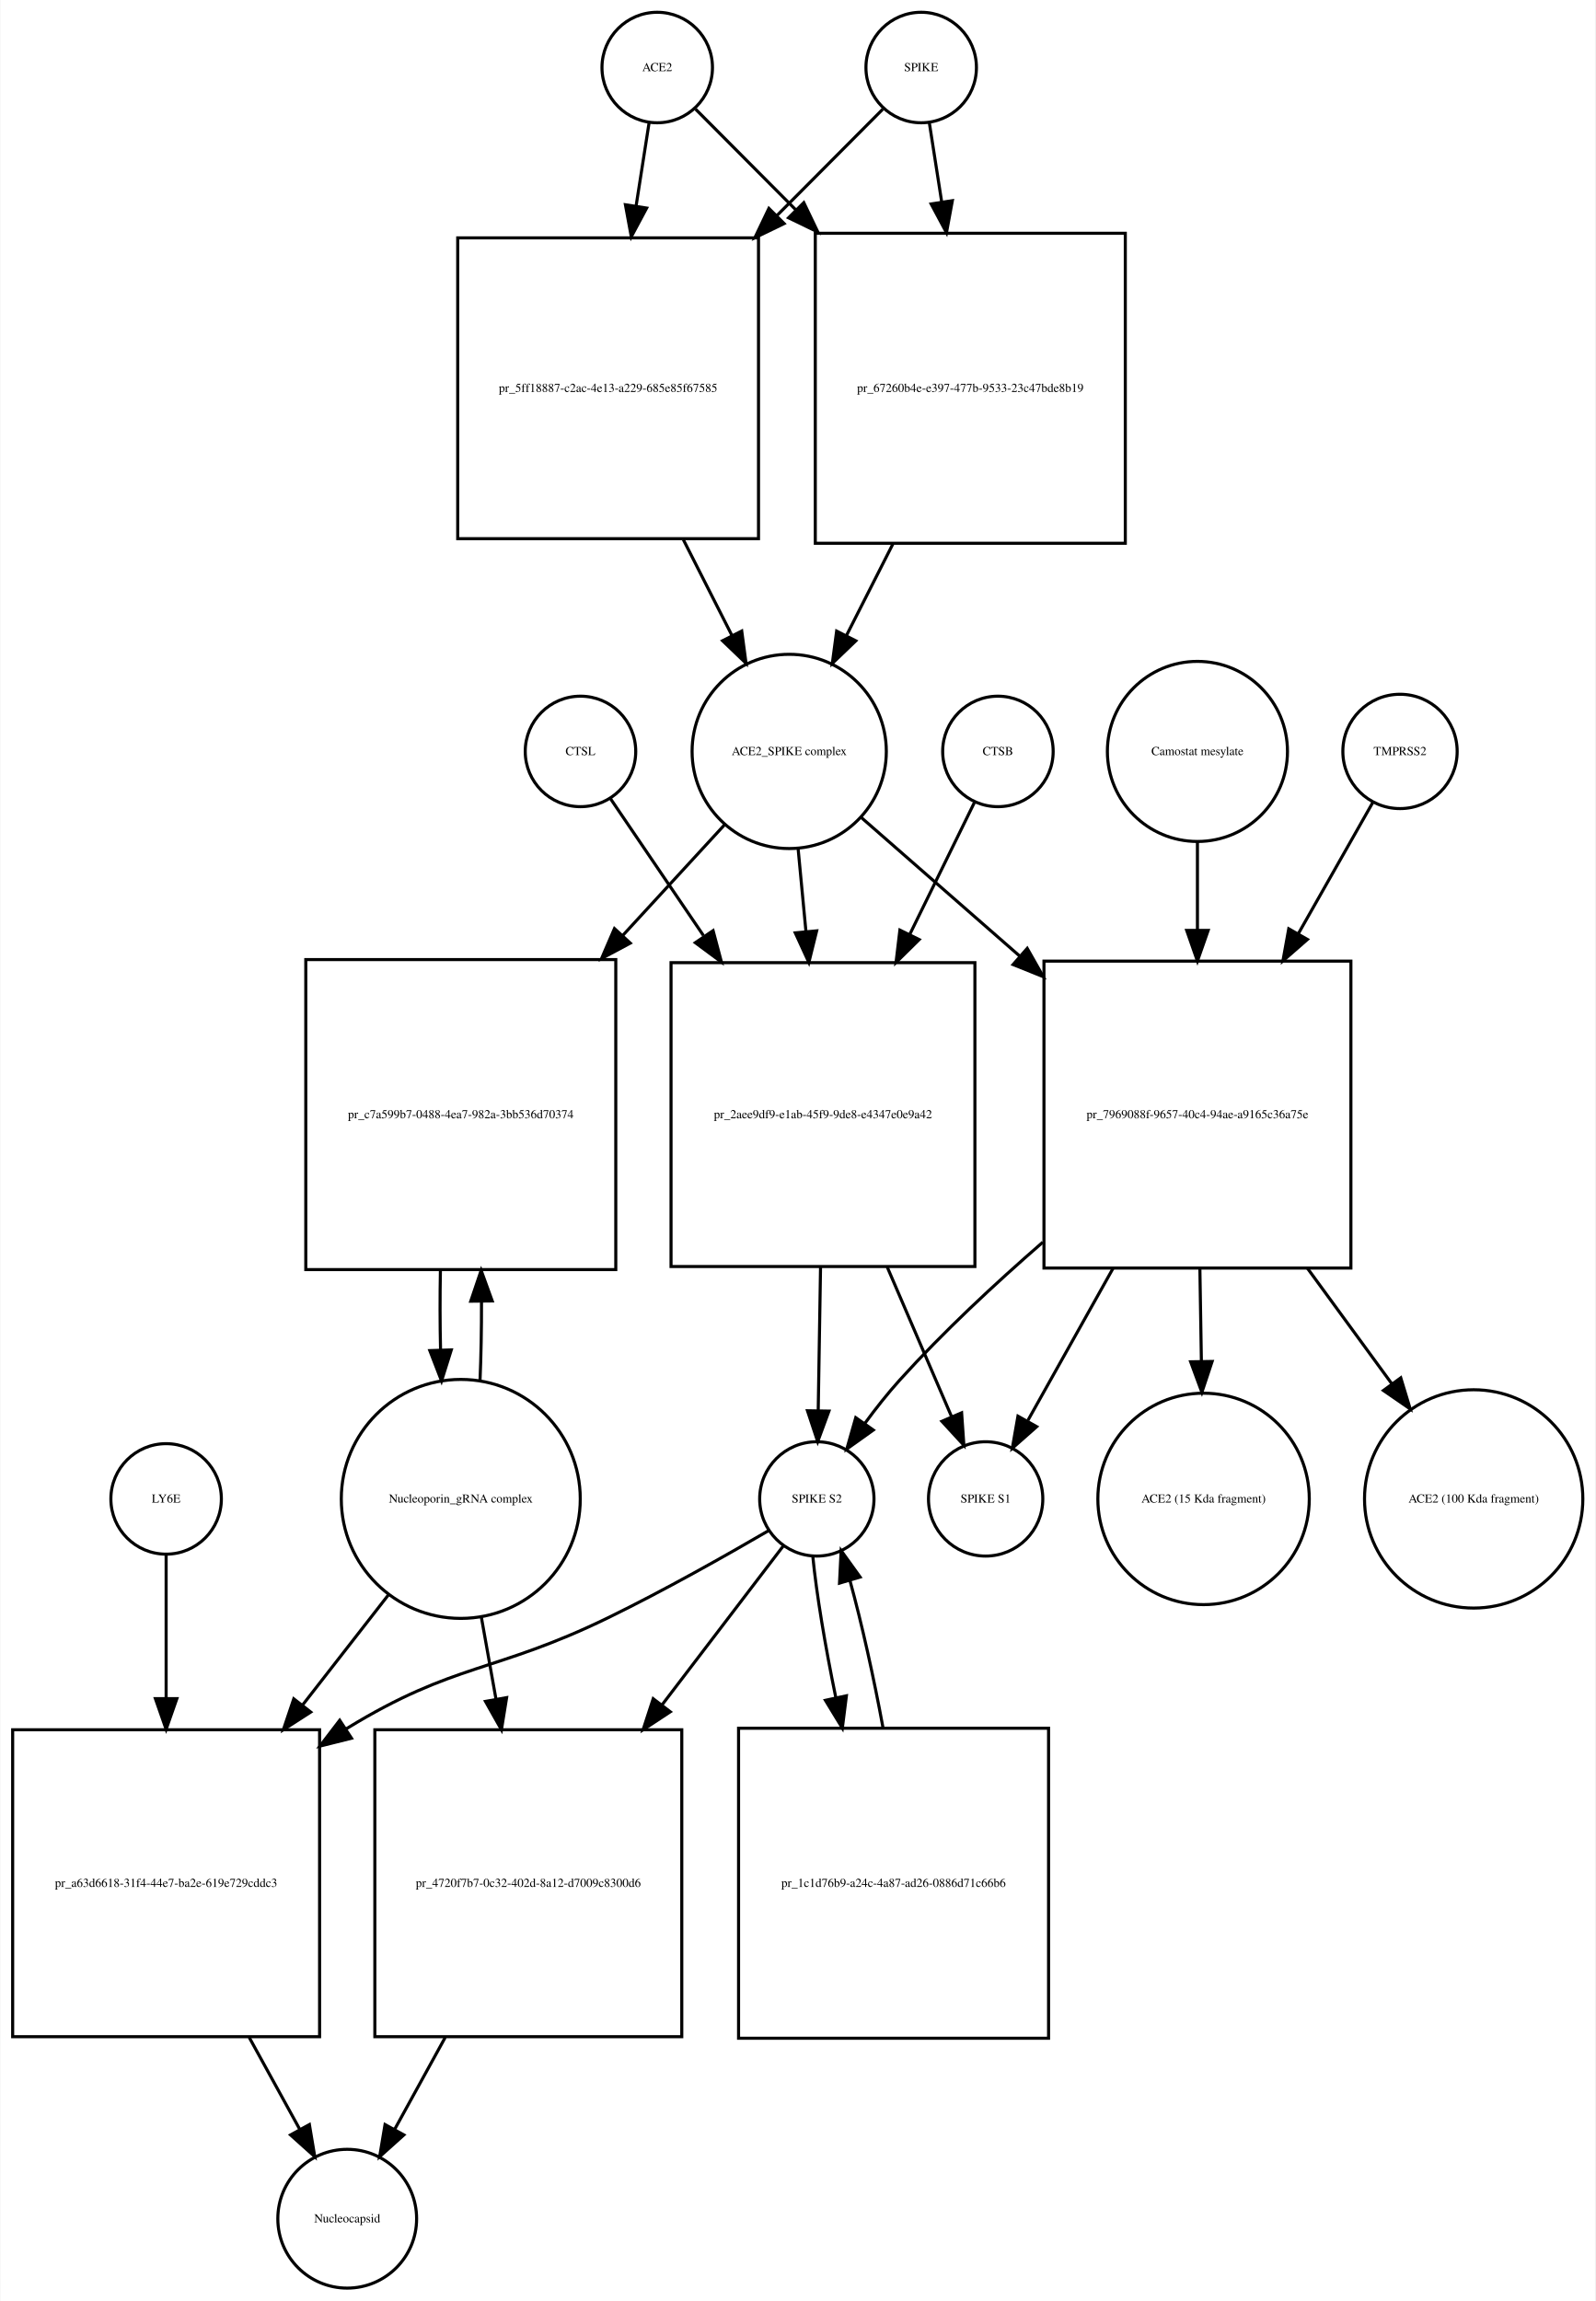
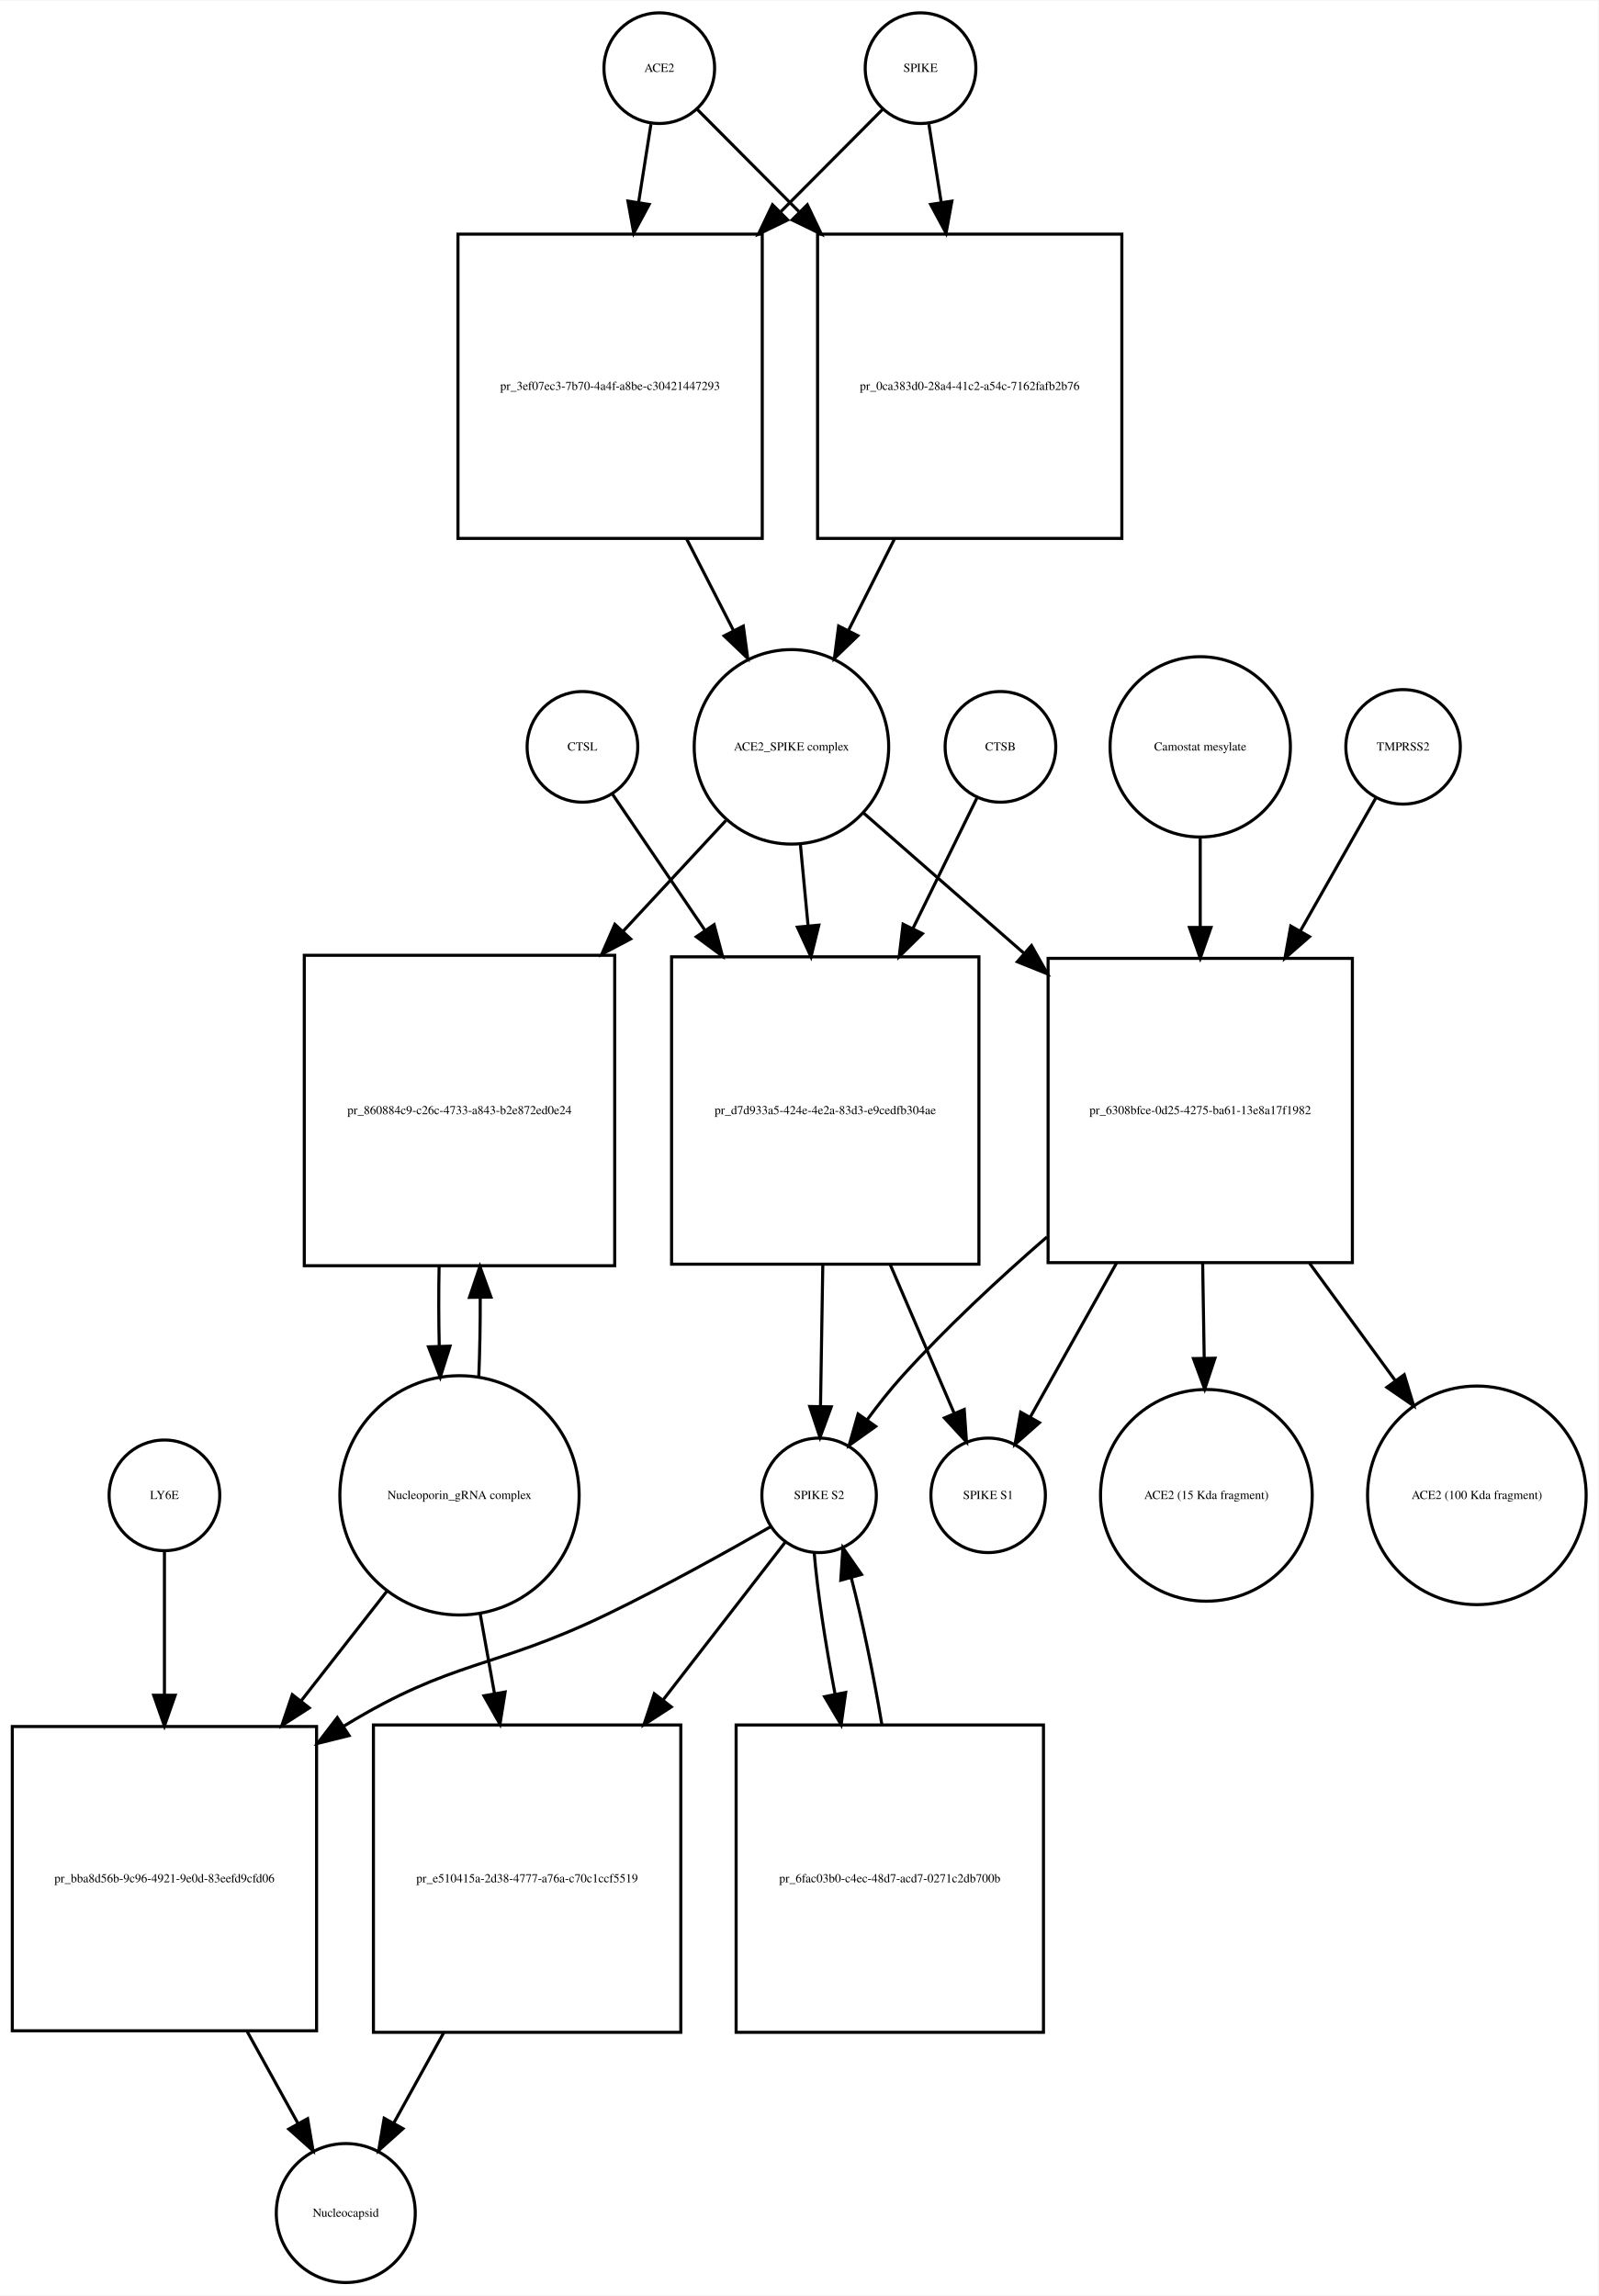
- <svg xmlns="http://www.w3.org/2000/svg" width="520pt" height="750pt" viewBox="0.00 0.00 519.53 749.68">
-   <g id="graph0" class="graph" transform="scale(1 1) rotate(0) translate(4 745.676)">
-     <polygon fill="white" stroke="none" points="-4,4 -4,-745.676 515.532,-745.676 515.532,4 -4,4" />
+ <svg xmlns="http://www.w3.org/2000/svg" width="520pt" height="747pt" viewBox="0.00 0.00 520.03 746.68">
+   <g id="graph0" class="graph" transform="scale(1 1) rotate(0) translate(4 742.676)">
+     <polygon fill="white" stroke="none" points="-4,4 -4,-742.676 516.032,-742.676 516.032,4 -4,4" />
    <g id="node1" class="node">
-       <ellipse fill="none" stroke="black" cx="210" cy="-723.676" rx="18" ry="18" />
-       <text text-anchor="middle" x="210" y="-722.476" font-family="Times,serif" font-size="4.00">ACE2</text>
+       <ellipse fill="none" stroke="black" cx="210.5" cy="-720.676" rx="18" ry="18" />
+       <text text-anchor="middle" x="210.5" y="-719.476" font-family="Times,serif" font-size="4.00">ACE2</text>
    </g>
    <g id="node2" class="node">
-       <polygon fill="none" stroke="black" points="243,-668.176 145,-668.176 145,-570.176 243,-570.176 243,-668.176" />
-       <text text-anchor="middle" x="194" y="-617.976" font-family="Times,serif" font-size="4.00">pr_5ff18887-c2ac-4e13-a229-685e85f67585</text>
+       <polygon fill="none" stroke="black" points="244,-666.676 145,-666.676 145,-567.676 244,-567.676 244,-666.676" />
+       <text text-anchor="middle" x="194.5" y="-615.976" font-family="Times,serif" font-size="4.00">pr_3ef07ec3-7b70-4a4f-a8be-c30421447293</text>
    </g>
    <g id="edge1" class="edge">
-       <path fill="none" stroke="black" d="M207.358,-705.75C206.16,-698.074 204.665,-688.497 203.113,-678.554" />
-       <polygon fill="black" stroke="black" points="206.551,-677.887 201.551,-668.547 199.635,-678.967 206.551,-677.887" />
+       <path fill="none" stroke="black" d="M207.786,-702.458C206.647,-695.231 205.248,-686.361 203.792,-677.12" />
+       <polygon fill="black" stroke="black" points="207.212,-676.338 202.197,-667.005 200.297,-677.428 207.212,-676.338" />
    </g>
    <g id="node17" class="node">
-       <polygon fill="none" stroke="black" points="362.5,-669.676 261.5,-669.676 261.5,-568.676 362.5,-568.676 362.5,-669.676" />
-       <text text-anchor="middle" x="312" y="-617.976" font-family="Times,serif" font-size="4.00">pr_67260b4e-e397-477b-9533-23c47bde8b19</text>
+       <polygon fill="none" stroke="black" points="361,-666.676 262,-666.676 262,-567.676 361,-567.676 361,-666.676" />
+       <text text-anchor="middle" x="311.5" y="-615.976" font-family="Times,serif" font-size="4.00">pr_0ca383d0-28a4-41c2-a54c-7162fafb2b76</text>
    </g>
    <g id="edge2" class="edge">
-       <path fill="none" stroke="black" d="M222.507,-710.108C230.956,-701.617 242.776,-689.74 255.061,-677.395" />
-       <polygon fill="black" stroke="black" points="257.753,-679.651 262.326,-670.094 252.791,-674.713 257.753,-679.651" />
+       <path fill="none" stroke="black" d="M222.885,-707.23C231.427,-698.646 243.448,-686.565 255.888,-674.064" />
+       <polygon fill="black" stroke="black" points="258.664,-676.235 263.237,-666.678 253.702,-671.298 258.664,-676.235" />
    </g>
    <g id="node3" class="node">
-       <ellipse fill="none" stroke="black" cx="253" cy="-500.856" rx="31.641" ry="31.641" />
-       <text text-anchor="middle" x="253" y="-499.656" font-family="Times,serif" font-size="4.00">ACE2_SPIKE complex</text>
+       <ellipse fill="none" stroke="black" cx="253.5" cy="-499.856" rx="31.641" ry="31.641" />
+       <text text-anchor="middle" x="253.5" y="-498.656" font-family="Times,serif" font-size="4.00">ACE2_SPIKE complex</text>
    </g>
    <g id="edge3" class="edge">
-       <path fill="none" stroke="black" d="M218.509,-569.857C223.787,-559.45 229.285,-548.611 234.3,-538.724" />
-       <polygon fill="black" stroke="black" points="237.535,-540.083 238.937,-529.582 231.292,-536.917 237.535,-540.083" />
+       <path fill="none" stroke="black" d="M219.35,-567.604C224.452,-557.633 229.744,-547.289 234.596,-537.806" />
+       <polygon fill="black" stroke="black" points="237.838,-539.154 239.277,-528.657 231.606,-535.966 237.838,-539.154" />
    </g>
    <g id="node6" class="node">
-       <polygon fill="none" stroke="black" points="196.5,-433.037 95.5,-433.037 95.5,-332.037 196.5,-332.037 196.5,-433.037" />
-       <text text-anchor="middle" x="146" y="-381.337" font-family="Times,serif" font-size="4.00">pr_c7a599b7-0488-4ea7-982a-3bb536d70374</text>
+       <polygon fill="none" stroke="black" points="196,-432.037 95,-432.037 95,-331.037 196,-331.037 196,-432.037" />
+       <text text-anchor="middle" x="145.5" y="-380.337" font-family="Times,serif" font-size="4.00">pr_860884c9-c26c-4733-a843-b2e872ed0e24</text>
    </g>
    <g id="edge4" class="edge">
-       <path fill="none" stroke="black" d="M231.86,-476.875C222.289,-466.47 210.504,-453.659 198.766,-440.898" />
-       <polygon fill="black" stroke="black" points="201.223,-438.4 191.877,-433.41 196.071,-443.139 201.223,-438.4" />
+       <path fill="none" stroke="black" d="M232.163,-475.875C222.502,-465.47 210.607,-452.659 198.759,-439.898" />
+       <polygon fill="black" stroke="black" points="201.175,-437.357 191.806,-432.41 196.045,-442.12 201.175,-437.357" />
    </g>
    <g id="node7" class="node">
-       <polygon fill="none" stroke="black" points="313.5,-432.037 214.5,-432.037 214.5,-333.037 313.5,-333.037 313.5,-432.037" />
-       <text text-anchor="middle" x="264" y="-381.337" font-family="Times,serif" font-size="4.00">pr_2aee9df9-e1ab-45f9-9de8-e4347e0e9a42</text>
+       <polygon fill="none" stroke="black" points="314.5,-431.537 214.5,-431.537 214.5,-331.537 314.5,-331.537 314.5,-431.537" />
+       <text text-anchor="middle" x="264.5" y="-380.337" font-family="Times,serif" font-size="4.00">pr_d7d933a5-424e-4e2a-83d3-e9cedfb304ae</text>
    </g>
    <g id="edge5" class="edge">
-       <path fill="none" stroke="black" d="M255.919,-468.99C256.704,-460.686 257.58,-451.423 258.458,-442.144" />
-       <polygon fill="black" stroke="black" points="261.949,-442.399 259.406,-432.114 254.98,-441.74 261.949,-442.399" />
+       <path fill="none" stroke="black" d="M256.419,-467.99C257.187,-459.873 258.041,-450.837 258.899,-441.768" />
+       <polygon fill="black" stroke="black" points="262.407,-441.845 259.864,-431.56 255.438,-441.186 262.407,-441.845" />
    </g>
    <g id="node12" class="node">
-       <polygon fill="none" stroke="black" points="436,-432.537 336,-432.537 336,-332.537 436,-332.537 436,-432.537" />
-       <text text-anchor="middle" x="386" y="-381.337" font-family="Times,serif" font-size="4.00">pr_7969088f-9657-40c4-94ae-a9165c36a75e</text>
+       <polygon fill="none" stroke="black" points="436,-431.037 337,-431.037 337,-332.037 436,-332.037 436,-431.037" />
+       <text text-anchor="middle" x="386.5" y="-380.337" font-family="Times,serif" font-size="4.00">pr_6308bfce-0d25-4275-ba61-13e8a17f1982</text>
    </g>
    <g id="edge6" class="edge">
-       <path fill="none" stroke="black" d="M276.472,-479.328C290.827,-466.773 309.871,-450.118 328.048,-434.221" />
-       <polygon fill="black" stroke="black" points="330.546,-436.686 335.769,-427.468 325.937,-431.417 330.546,-436.686" />
+       <path fill="none" stroke="black" d="M276.972,-478.328C291.457,-465.659 310.717,-448.815 329.043,-432.787" />
+       <polygon fill="black" stroke="black" points="331.6,-435.201 336.824,-425.983 326.992,-429.932 331.6,-435.201" />
    </g>
    <g id="node4" class="node">
-       <ellipse fill="none" stroke="black" cx="296" cy="-723.676" rx="18" ry="18" />
-       <text text-anchor="middle" x="296" y="-722.476" font-family="Times,serif" font-size="4.00">SPIKE</text>
+       <ellipse fill="none" stroke="black" cx="295.5" cy="-720.676" rx="18" ry="18" />
+       <text text-anchor="middle" x="295.5" y="-719.476" font-family="Times,serif" font-size="4.00">SPIKE</text>
    </g>
    <g id="edge7" class="edge">
-       <path fill="none" stroke="black" d="M283.493,-710.108C274.606,-701.177 261.99,-688.499 249.025,-675.471" />
-       <polygon fill="black" stroke="black" points="251.343,-672.838 241.808,-668.219 246.381,-677.776 251.343,-672.838" />
+       <path fill="none" stroke="black" d="M283.115,-707.23C274.573,-698.646 262.552,-686.565 250.112,-674.064" />
+       <polygon fill="black" stroke="black" points="252.298,-671.298 242.763,-666.678 247.336,-676.235 252.298,-671.298" />
    </g>
    <g id="edge8" class="edge">
-       <path fill="none" stroke="black" d="M298.642,-705.75C299.788,-698.407 301.206,-689.324 302.686,-679.846" />
-       <polygon fill="black" stroke="black" points="306.157,-680.303 304.241,-669.883 299.24,-679.223 306.157,-680.303" />
+       <path fill="none" stroke="black" d="M298.214,-702.458C299.353,-695.231 300.752,-686.361 302.208,-677.12" />
+       <polygon fill="black" stroke="black" points="305.703,-677.428 303.803,-667.005 298.788,-676.338 305.703,-677.428" />
    </g>
    <g id="node5" class="node">
-       <ellipse fill="none" stroke="black" cx="146" cy="-257.322" rx="38.929" ry="38.929" />
-       <text text-anchor="middle" x="146" y="-256.122" font-family="Times,serif" font-size="4.00">Nucleoporin_gRNA complex </text>
+       <ellipse fill="none" stroke="black" cx="145.5" cy="-256.322" rx="38.929" ry="38.929" />
+       <text text-anchor="middle" x="145.5" y="-255.122" font-family="Times,serif" font-size="4.00">Nucleoporin_gRNA complex </text>
    </g>
    <g id="edge9" class="edge">
-       <path fill="none" stroke="black" d="M152.265,-295.759C152.609,-303.915 152.77,-312.742 152.748,-321.527" />
-       <polygon fill="black" stroke="black" points="149.246,-321.739 152.638,-331.776 156.245,-321.814 149.246,-321.739" />
+       <path fill="none" stroke="black" d="M151.765,-294.759C152.109,-302.915 152.27,-311.742 152.248,-320.527" />
+       <polygon fill="black" stroke="black" points="148.746,-320.739 152.138,-330.776 155.745,-320.814 148.746,-320.739" />
    </g>
    <g id="node18" class="node">
-       <polygon fill="none" stroke="black" points="100,-182.108 0,-182.108 0,-82.108 100,-82.108 100,-182.108" />
-       <text text-anchor="middle" x="50" y="-130.908" font-family="Times,serif" font-size="4.00">pr_a63d6618-31f4-44e7-ba2e-619e729cddc3</text>
+       <polygon fill="none" stroke="black" points="99,-181.108 0,-181.108 0,-82.108 99,-82.108 99,-181.108" />
+       <text text-anchor="middle" x="49.5" y="-130.408" font-family="Times,serif" font-size="4.00">pr_bba8d56b-9c96-4921-9e0d-83eefd9cfd06</text>
    </g>
    <g id="edge10" class="edge">
-       <path fill="none" stroke="black" d="M122.516,-226.181C114.046,-215.311 104.185,-202.654 94.513,-190.24" />
-       <polygon fill="black" stroke="black" points="97.108,-187.876 88.201,-182.139 91.587,-192.179 97.108,-187.876" />
+       <path fill="none" stroke="black" d="M122.016,-225.303C113.546,-214.477 103.685,-201.871 94.013,-189.508" />
+       <polygon fill="black" stroke="black" points="96.62,-187.16 87.701,-181.44 91.106,-191.473 96.62,-187.16" />
    </g>
    <g id="node22" class="node">
-       <polygon fill="none" stroke="black" points="218,-182.108 118,-182.108 118,-82.108 218,-82.108 218,-182.108" />
-       <text text-anchor="middle" x="168" y="-130.908" font-family="Times,serif" font-size="4.00">pr_4720f7b7-0c32-402d-8a12-d7009c8300d6</text>
+       <polygon fill="none" stroke="black" points="217.5,-181.608 117.5,-181.608 117.5,-81.608 217.5,-81.608 217.5,-181.608" />
+       <text text-anchor="middle" x="167.5" y="-130.408" font-family="Times,serif" font-size="4.00">pr_e510415a-2d38-4777-a76a-c70c1ccf5519</text>
    </g>
    <g id="edge11" class="edge">
-       <path fill="none" stroke="black" d="M152.66,-219.02C154.184,-210.489 155.839,-201.218 157.48,-192.027" />
-       <polygon fill="black" stroke="black" points="160.936,-192.583 159.248,-182.124 154.045,-191.353 160.936,-192.583" />
+       <path fill="none" stroke="black" d="M152.16,-218.171C153.649,-209.868 155.264,-200.861 156.868,-191.912" />
+       <polygon fill="black" stroke="black" points="160.348,-192.334 158.668,-181.873 153.458,-191.099 160.348,-192.334" />
    </g>
    <g id="edge12" class="edge">
-       <path fill="none" stroke="black" d="M139.362,-331.776C139.198,-323.229 139.214,-314.366 139.409,-305.878" />
-       <polygon fill="black" stroke="black" points="142.911,-305.866 139.735,-295.759 135.914,-305.641 142.911,-305.866" />
+       <path fill="none" stroke="black" d="M138.862,-330.776C138.698,-322.229 138.714,-313.366 138.909,-304.878" />
+       <polygon fill="black" stroke="black" points="142.411,-304.866 139.235,-294.759 135.414,-304.641 142.411,-304.866" />
    </g>
    <g id="node8" class="node">
-       <ellipse fill="none" stroke="black" cx="262" cy="-257.322" rx="18.623" ry="18.623" />
-       <text text-anchor="middle" x="262" y="-256.122" font-family="Times,serif" font-size="4.00">SPIKE S2</text>
+       <ellipse fill="none" stroke="black" cx="262.5" cy="-256.322" rx="18.623" ry="18.623" />
+       <text text-anchor="middle" x="262.5" y="-255.122" font-family="Times,serif" font-size="4.00">SPIKE S2</text>
    </g>
    <g id="edge13" class="edge">
-       <path fill="none" stroke="black" d="M263.21,-332.839C262.953,-317.022 262.677,-300.016 262.453,-286.25" />
-       <polygon fill="black" stroke="black" points="265.949,-285.93 262.287,-275.988 258.95,-286.044 265.949,-285.93" />
+       <path fill="none" stroke="black" d="M263.704,-331.485C263.449,-315.811 263.177,-299.004 262.955,-285.36" />
+       <polygon fill="black" stroke="black" points="266.452,-285.119 262.79,-275.177 259.453,-285.233 266.452,-285.119" />
    </g>
    <g id="node11" class="node">
-       <ellipse fill="none" stroke="black" cx="317" cy="-257.322" rx="18.623" ry="18.623" />
-       <text text-anchor="middle" x="317" y="-256.122" font-family="Times,serif" font-size="4.00">SPIKE S1</text>
+       <ellipse fill="none" stroke="black" cx="317.5" cy="-256.322" rx="18.623" ry="18.623" />
+       <text text-anchor="middle" x="317.5" y="-255.122" font-family="Times,serif" font-size="4.00">SPIKE S1</text>
    </g>
    <g id="edge14" class="edge">
-       <path fill="none" stroke="black" d="M284.947,-332.839C292.072,-316.276 299.757,-298.409 305.816,-284.323" />
-       <polygon fill="black" stroke="black" points="309.173,-285.377 309.909,-274.808 302.742,-282.611 309.173,-285.377" />
+       <path fill="none" stroke="black" d="M285.599,-331.485C292.707,-314.96 300.357,-297.177 306.383,-283.167" />
+       <polygon fill="black" stroke="black" points="309.717,-284.274 310.453,-273.705 303.286,-281.508 309.717,-284.274" />
    </g>
    <g id="edge15" class="edge">
-       <path fill="none" stroke="black" d="M246.313,-247.001C232.69,-239.056 212.324,-227.539 194,-218.608 157.121,-200.634 143.99,-204.029 109,-182.608 108.907,-182.552 108.815,-182.495 108.722,-182.438" />
-       <polygon fill="black" stroke="black" points="110.398,-179.351 100.118,-176.785 106.554,-185.201 110.398,-179.351" />
+       <path fill="none" stroke="black" d="M246.839,-246.18C233.004,-238.244 212.181,-226.642 193.5,-217.608 156.565,-199.748 143.543,-202.942 108.5,-181.608 108.308,-181.492 108.116,-181.374 107.924,-181.256" />
+       <polygon fill="black" stroke="black" points="109.58,-178.157 99.298,-175.601 105.742,-184.011 109.58,-178.157" />
    </g>
    <g id="node21" class="node">
-       <polygon fill="none" stroke="black" points="337.5,-182.608 236.5,-182.608 236.5,-81.608 337.5,-81.608 337.5,-182.608" />
-       <text text-anchor="middle" x="287" y="-130.908" font-family="Times,serif" font-size="4.00">pr_1c1d76b9-a24c-4a87-ad26-0886d71c66b6</text>
+       <polygon fill="none" stroke="black" points="335.5,-181.608 235.5,-181.608 235.5,-81.608 335.5,-81.608 335.5,-181.608" />
+       <text text-anchor="middle" x="285.5" y="-130.408" font-family="Times,serif" font-size="4.00">pr_6fac03b0-c4ec-48d7-acd7-0271c2db700b</text>
    </g>
    <g id="edge16" class="edge">
-       <path fill="none" stroke="black" d="M260.681,-238.669C261.875,-226.431 264.723,-209.366 268.199,-192.519" />
-       <polygon fill="black" stroke="black" points="271.638,-193.175 270.311,-182.664 264.794,-191.709 271.638,-193.175" />
+       <path fill="none" stroke="black" d="M260.895,-237.741C261.895,-225.497 264.484,-208.402 267.707,-191.549" />
+       <polygon fill="black" stroke="black" points="271.15,-192.185 269.671,-181.694 264.285,-190.817 271.15,-192.185" />
    </g>
    <g id="edge17" class="edge">
-       <path fill="none" stroke="black" d="M251.217,-242.188C241.428,-229.356 226.319,-209.552 211.648,-190.322" />
-       <polygon fill="black" stroke="black" points="214.253,-187.965 205.404,-182.138 208.687,-192.211 214.253,-187.965" />
+       <path fill="none" stroke="black" d="M251.602,-241.246C241.751,-228.521 226.571,-208.912 211.804,-189.838" />
+       <polygon fill="black" stroke="black" points="214.407,-187.482 205.518,-181.717 208.872,-191.767 214.407,-187.482" />
    </g>
    <g id="node9" class="node">
-       <ellipse fill="none" stroke="black" cx="321" cy="-500.856" rx="18" ry="18" />
-       <text text-anchor="middle" x="321" y="-499.656" font-family="Times,serif" font-size="4.00">CTSB</text>
+       <ellipse fill="none" stroke="black" cx="321.5" cy="-499.856" rx="18" ry="18" />
+       <text text-anchor="middle" x="321.5" y="-498.656" font-family="Times,serif" font-size="4.00">CTSB</text>
    </g>
    <g id="edge18" class="edge">
-       <path fill="none" stroke="black" d="M313.313,-484.169C307.826,-472.972 300.076,-457.157 292.342,-441.373" />
-       <polygon fill="black" stroke="black" points="295.35,-439.559 287.807,-432.119 289.064,-442.639 295.35,-439.559" />
+       <path fill="none" stroke="black" d="M313.813,-483.169C308.377,-472.076 300.719,-456.449 293.056,-440.812" />
+       <polygon fill="black" stroke="black" points="296.104,-439.077 288.561,-431.637 289.818,-442.157 296.104,-439.077" />
    </g>
    <g id="node10" class="node">
-       <ellipse fill="none" stroke="black" cx="185" cy="-500.856" rx="18" ry="18" />
-       <text text-anchor="middle" x="185" y="-499.656" font-family="Times,serif" font-size="4.00">CTSL</text>
+       <ellipse fill="none" stroke="black" cx="185.5" cy="-499.856" rx="18" ry="18" />
+       <text text-anchor="middle" x="185.5" y="-498.656" font-family="Times,serif" font-size="4.00">CTSL</text>
    </g>
    <g id="edge19" class="edge">
-       <path fill="none" stroke="black" d="M194.687,-485.593C202.406,-474.228 213.756,-457.516 225.047,-440.891" />
-       <polygon fill="black" stroke="black" points="228.203,-442.474 230.926,-432.235 222.412,-438.541 228.203,-442.474" />
+       <path fill="none" stroke="black" d="M195.187,-484.593C202.836,-473.331 214.05,-456.819 225.239,-440.345" />
+       <polygon fill="black" stroke="black" points="228.345,-442 231.068,-431.761 222.555,-438.067 228.345,-442" />
    </g>
    <g id="edge20" class="edge">
-       <path fill="none" stroke="black" d="M335.627,-340.963C319.984,-327.379 303.148,-311.693 289,-296.037 285.086,-291.705 281.223,-286.802 277.697,-281.999" />
-       <polygon fill="black" stroke="black" points="280.399,-279.758 271.774,-273.605 274.68,-283.794 280.399,-279.758" />
+       <path fill="none" stroke="black" d="M336.626,-340.395C320.842,-326.713 303.798,-310.859 289.5,-295.037 285.586,-290.705 281.723,-285.802 278.197,-280.999" />
+       <polygon fill="black" stroke="black" points="280.899,-278.758 272.274,-272.605 275.18,-282.794 280.899,-278.758" />
    </g>
    <g id="edge21" class="edge">
-       <path fill="none" stroke="black" d="M358.531,-332.485C349.004,-315.473 338.73,-297.126 330.784,-282.937" />
-       <polygon fill="black" stroke="black" points="333.633,-280.861 325.693,-273.846 327.525,-284.281 333.633,-280.861" />
+       <path fill="none" stroke="black" d="M359.229,-331.839C349.588,-314.623 339.159,-295.999 331.138,-281.676" />
+       <polygon fill="black" stroke="black" points="334.188,-279.958 326.248,-272.943 328.08,-283.378 334.188,-279.958" />
    </g>
    <g id="node15" class="node">
-       <ellipse fill="none" stroke="black" cx="388" cy="-257.322" rx="34.443" ry="34.443" />
-       <text text-anchor="middle" x="388" y="-256.122" font-family="Times,serif" font-size="4.00">ACE2 (15 Kda fragment)</text>
+       <ellipse fill="none" stroke="black" cx="388.5" cy="-256.322" rx="34.443" ry="34.443" />
+       <text text-anchor="middle" x="388.5" y="-255.122" font-family="Times,serif" font-size="4.00">ACE2 (15 Kda fragment)</text>
    </g>
    <g id="edge22" class="edge">
-       <path fill="none" stroke="black" d="M386.796,-332.485C386.958,-322.53 387.127,-312.117 387.285,-302.349" />
-       <polygon fill="black" stroke="black" points="390.79,-302.109 387.452,-292.054 383.791,-301.995 390.79,-302.109" />
+       <path fill="none" stroke="black" d="M387.29,-331.839C387.456,-321.655 387.629,-310.977 387.791,-300.989" />
+       <polygon fill="black" stroke="black" points="391.292,-300.935 387.955,-290.879 384.293,-300.821 391.292,-300.935" />
    </g>
    <g id="node16" class="node">
-       <ellipse fill="none" stroke="black" cx="476" cy="-257.322" rx="35.564" ry="35.564" />
-       <text text-anchor="middle" x="476" y="-256.122" font-family="Times,serif" font-size="4.00">ACE2 (100 Kda fragment)</text>
+       <ellipse fill="none" stroke="black" cx="476.5" cy="-256.322" rx="35.564" ry="35.564" />
+       <text text-anchor="middle" x="476.5" y="-255.122" font-family="Times,serif" font-size="4.00">ACE2 (100 Kda fragment)</text>
    </g>
    <g id="edge23" class="edge">
-       <path fill="none" stroke="black" d="M421.829,-332.485C430.98,-319.956 440.66,-306.704 449.266,-294.922" />
-       <polygon fill="black" stroke="black" points="452.248,-296.773 455.32,-286.634 446.596,-292.645 452.248,-296.773" />
+       <path fill="none" stroke="black" d="M422.07,-331.839C431.322,-319.173 441.131,-305.745 449.835,-293.828" />
+       <polygon fill="black" stroke="black" points="452.882,-295.59 455.954,-285.45 447.23,-291.461 452.882,-295.59" />
    </g>
    <g id="node13" class="node">
-       <ellipse fill="none" stroke="black" cx="452" cy="-500.856" rx="18.623" ry="18.623" />
-       <text text-anchor="middle" x="452" y="-499.656" font-family="Times,serif" font-size="4.00">TMPRSS2</text>
+       <ellipse fill="none" stroke="black" cx="452.5" cy="-499.856" rx="18.623" ry="18.623" />
+       <text text-anchor="middle" x="452.5" y="-498.656" font-family="Times,serif" font-size="4.00">TMPRSS2</text>
    </g>
    <g id="edge24" class="edge">
-       <path fill="none" stroke="black" d="M443.099,-484.169C436.746,-472.972 427.772,-457.157 418.817,-441.373" />
-       <polygon fill="black" stroke="black" points="421.839,-439.608 413.86,-432.637 415.751,-443.062 421.839,-439.608" />
+       <path fill="none" stroke="black" d="M443.599,-483.169C437.186,-471.867 428.104,-455.861 419.066,-439.931" />
+       <polygon fill="black" stroke="black" points="422.045,-438.089 414.066,-431.119 415.957,-441.544 422.045,-438.089" />
    </g>
    <g id="node14" class="node">
-       <ellipse fill="none" stroke="black" cx="386" cy="-500.856" rx="29.337" ry="29.337" />
-       <text text-anchor="middle" x="386" y="-499.656" font-family="Times,serif" font-size="4.00">Camostat mesylate</text>
+       <ellipse fill="none" stroke="black" cx="386.5" cy="-499.856" rx="29.337" ry="29.337" />
+       <text text-anchor="middle" x="386.5" y="-498.656" font-family="Times,serif" font-size="4.00">Camostat mesylate</text>
    </g>
    <g id="edge25" class="edge">
-       <path fill="none" stroke="black" d="M386,-471.401C386,-462.624 386,-452.613 386,-442.567" />
-       <polygon fill="black" stroke="black" points="389.5,-442.554 386,-432.555 382.5,-442.555 389.5,-442.554" />
+       <path fill="none" stroke="black" d="M386.5,-470.401C386.5,-461.523 386.5,-451.383 386.5,-441.221" />
+       <polygon fill="black" stroke="black" points="390,-441.098 386.5,-431.098 383,-441.098 390,-441.098" />
    </g>
    <g id="edge26" class="edge">
-       <path fill="none" stroke="black" d="M286.808,-568.509C281.734,-558.505 276.486,-548.16 271.683,-538.689" />
-       <polygon fill="black" stroke="black" points="274.695,-536.891 267.05,-529.556 268.452,-540.058 274.695,-536.891" />
+       <path fill="none" stroke="black" d="M287.071,-567.604C282.056,-557.633 276.853,-547.289 272.084,-537.806" />
+       <polygon fill="black" stroke="black" points="275.102,-536.018 267.482,-528.657 268.849,-539.164 275.102,-536.018" />
    </g>
    <g id="node19" class="node">
-       <ellipse fill="none" stroke="black" cx="109" cy="-22.804" rx="22.61" ry="22.61" />
-       <text text-anchor="middle" x="109" y="-21.604" font-family="Times,serif" font-size="4.00">Nucleocapsid</text>
+       <ellipse fill="none" stroke="black" cx="108.5" cy="-22.804" rx="22.61" ry="22.61" />
+       <text text-anchor="middle" x="108.5" y="-21.604" font-family="Times,serif" font-size="4.00">Nucleocapsid</text>
    </g>
    <g id="edge27" class="edge">
-       <path fill="none" stroke="black" d="M77.082,-81.853C82.703,-71.63 88.442,-61.193 93.475,-52.04" />
-       <polygon fill="black" stroke="black" points="96.678,-53.478 98.43,-43.029 90.544,-50.105 96.678,-53.478" />
+       <path fill="none" stroke="black" d="M76.41,-81.894C82.049,-71.686 87.816,-61.248 92.876,-52.087" />
+       <polygon fill="black" stroke="black" points="96.088,-53.511 97.86,-43.065 89.961,-50.126 96.088,-53.511" />
    </g>
    <g id="node20" class="node">
-       <ellipse fill="none" stroke="black" cx="50" cy="-257.322" rx="18" ry="18" />
-       <text text-anchor="middle" x="50" y="-256.122" font-family="Times,serif" font-size="4.00">LY6E</text>
+       <ellipse fill="none" stroke="black" cx="49.5" cy="-256.322" rx="18" ry="18" />
+       <text text-anchor="middle" x="49.5" y="-255.122" font-family="Times,serif" font-size="4.00">LY6E</text>
    </g>
    <g id="edge28" class="edge">
-       <path fill="none" stroke="black" d="M50,-239.19C50,-226.864 50,-209.451 50,-192.289" />
-       <polygon fill="black" stroke="black" points="53.5,-192.254 50,-182.254 46.5,-192.254 53.5,-192.254" />
+       <path fill="none" stroke="black" d="M49.5,-238.26C49.5,-225.928 49.5,-208.485 49.5,-191.319" />
+       <polygon fill="black" stroke="black" points="53,-191.284 49.5,-181.284 46,-191.285 53,-191.284" />
    </g>
    <g id="edge29" class="edge">
-       <path fill="none" stroke="black" d="M283.572,-182.705C280.555,-199.147 276.634,-216.777 272.809,-230.661" />
-       <polygon fill="black" stroke="black" points="269.389,-229.885 269.919,-240.467 276.103,-231.864 269.389,-229.885" />
+       <path fill="none" stroke="black" d="M282.91,-181.806C280.174,-198.131 276.554,-215.652 272.963,-229.493" />
+       <polygon fill="black" stroke="black" points="269.549,-228.707 270.238,-239.28 276.292,-230.585 269.549,-228.707" />
    </g>
    <g id="edge30" class="edge">
-       <path fill="none" stroke="black" d="M140.918,-81.853C135.297,-71.63 129.558,-61.193 124.525,-52.04" />
-       <polygon fill="black" stroke="black" points="127.455,-50.105 119.57,-43.029 121.322,-53.478 127.455,-50.105" />
+       <path fill="none" stroke="black" d="M140.418,-81.583C134.842,-71.489 129.15,-61.185 124.146,-52.127" />
+       <polygon fill="black" stroke="black" points="127.113,-50.261 119.214,-43.2 120.986,-53.645 127.113,-50.261" />
    </g>
  </g>
</svg>
